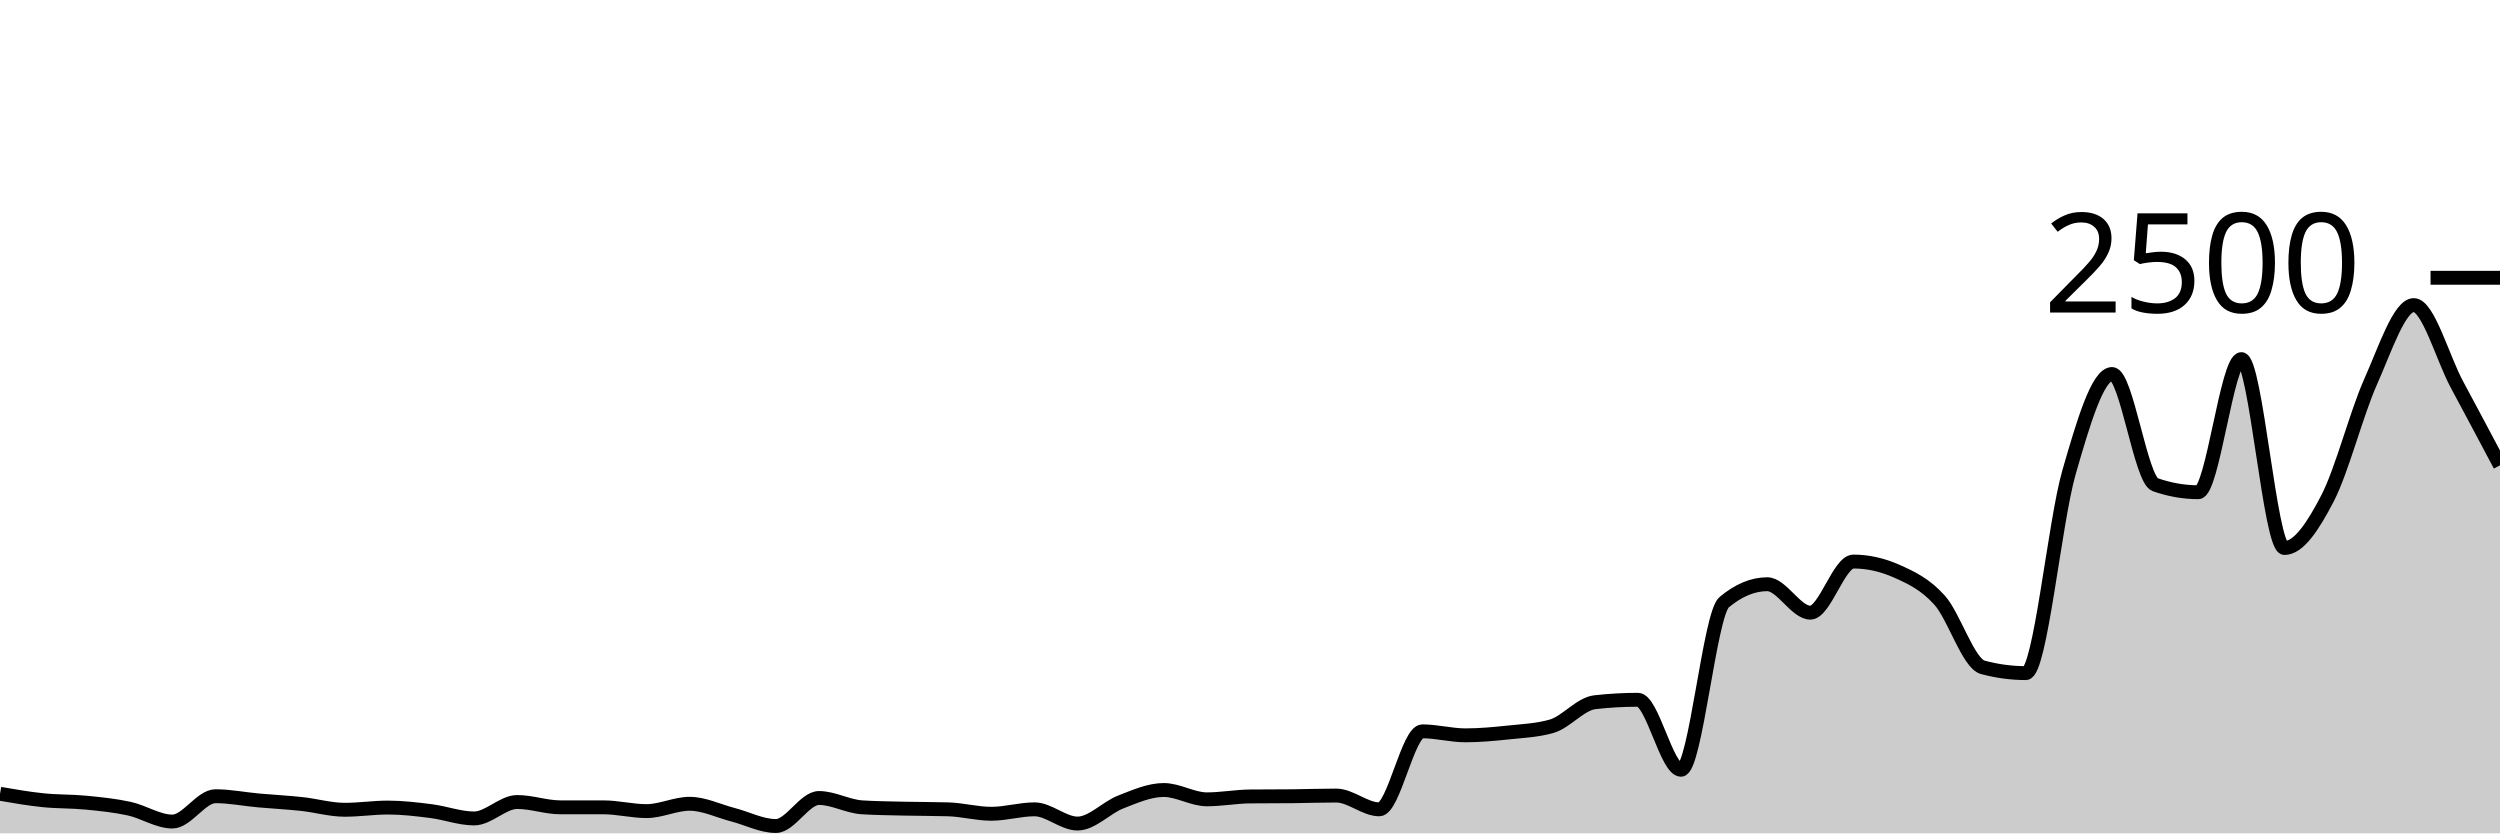
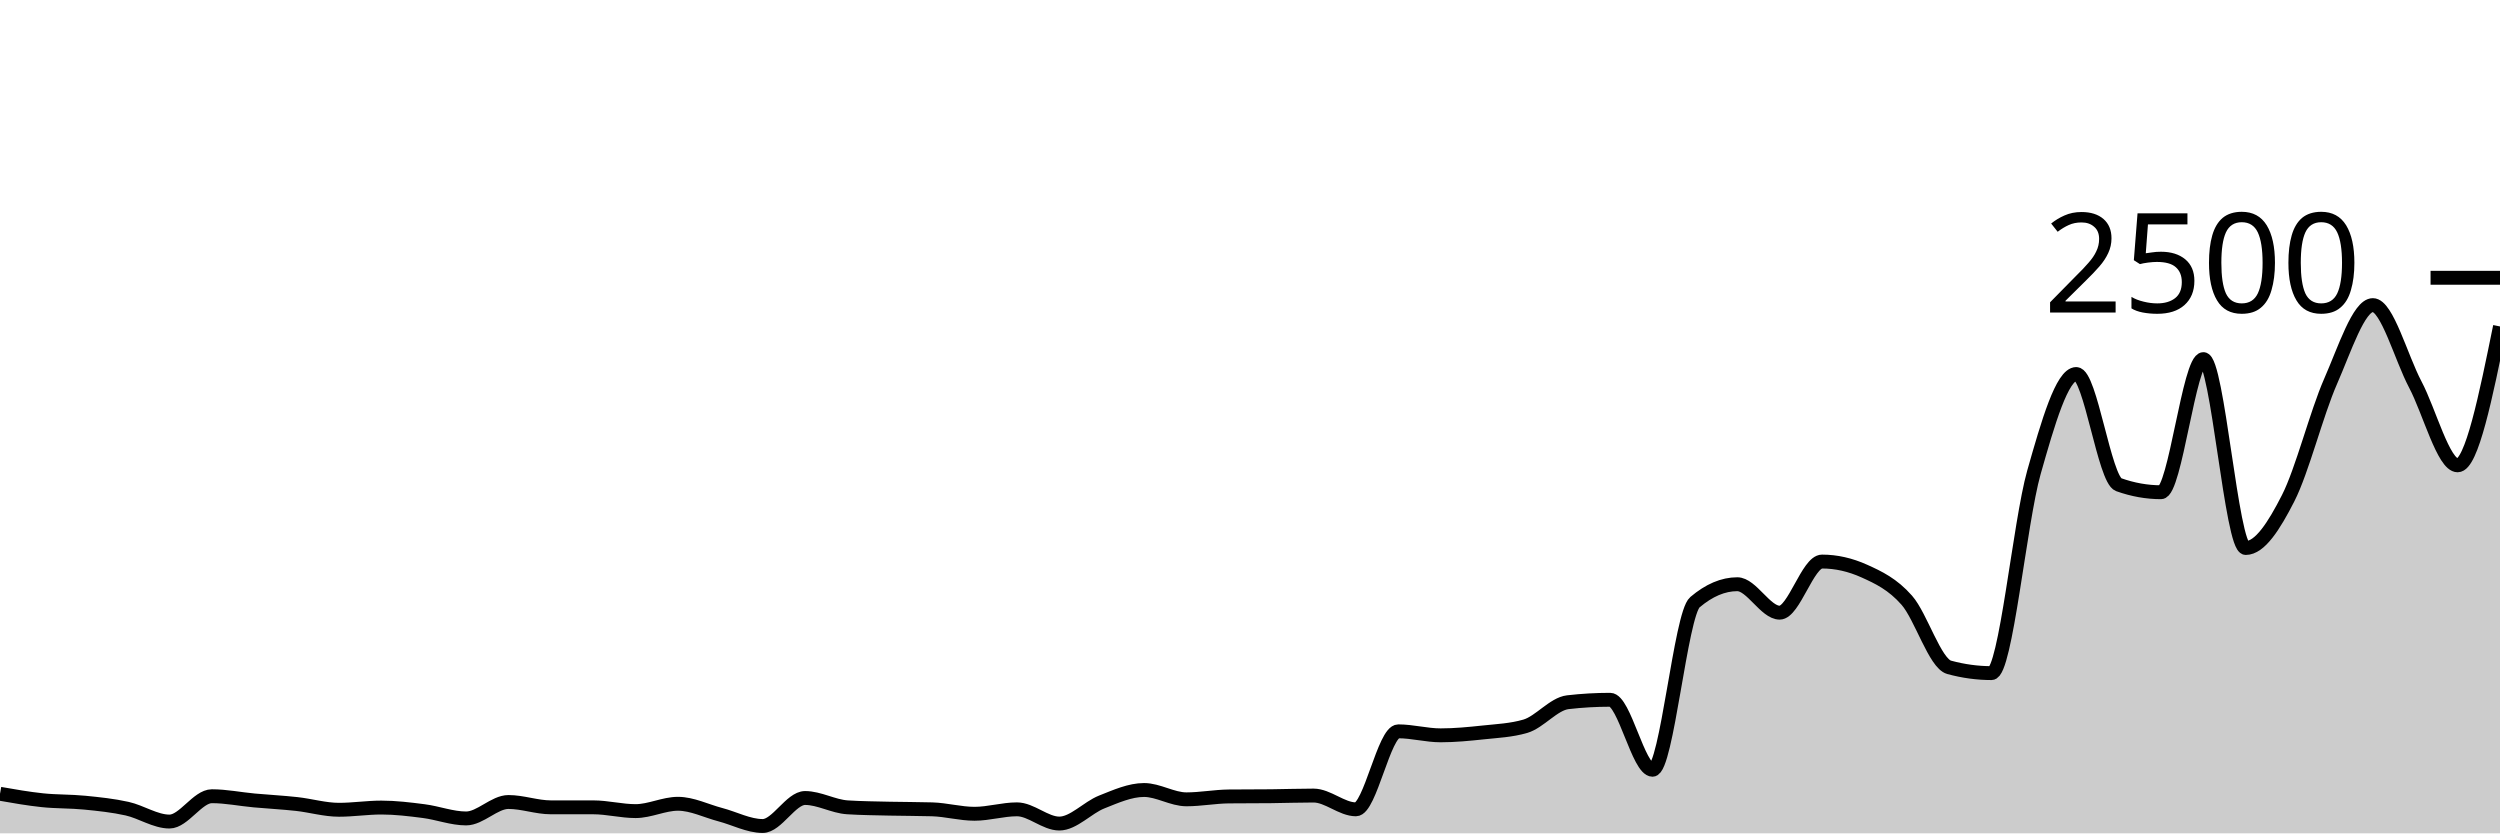
<svg xmlns="http://www.w3.org/2000/svg" viewBox="0 0 180 60">
  <g transform="translate(0,20)">
-     <path class="area" fill="rgba(0, 0, 0, 0.2)" d="M0,37.152C1.034,37.331,2.069,37.509,3.103,37.616C4.138,37.723,5.172,37.691,6.207,37.792C7.241,37.893,8.276,37.997,9.31,38.224C10.345,38.451,11.379,39.152,12.414,39.152C13.448,39.152,14.483,37.328,15.517,37.328C16.552,37.328,17.586,37.539,18.621,37.632C19.655,37.725,20.69,37.776,21.724,37.888C22.759,38,23.793,38.304,24.828,38.304C25.862,38.304,26.897,38.144,27.931,38.144C28.966,38.144,30,38.269,31.034,38.4C32.069,38.531,33.103,38.928,34.138,38.928C35.172,38.928,36.207,37.744,37.241,37.744C38.276,37.744,39.31,38.128,40.345,38.128C41.379,38.128,42.414,38.128,43.448,38.128C44.483,38.128,45.517,38.4,46.552,38.4C47.586,38.4,48.621,37.872,49.655,37.872C50.69,37.872,51.724,38.389,52.759,38.656C53.793,38.923,54.828,39.472,55.862,39.472C56.897,39.472,57.931,37.456,58.966,37.456C60,37.456,61.034,38.064,62.069,38.128C63.103,38.192,64.138,38.2,65.172,38.224C66.207,38.248,67.241,38.24,68.276,38.272C69.31,38.304,70.345,38.592,71.379,38.592C72.414,38.592,73.448,38.272,74.483,38.272C75.517,38.272,76.552,39.296,77.586,39.296C78.621,39.296,79.655,38.147,80.69,37.744C81.724,37.341,82.759,36.88,83.793,36.88C84.828,36.88,85.862,37.552,86.897,37.552C87.931,37.552,88.966,37.355,90,37.344C91.034,37.333,92.069,37.339,93.103,37.328C94.138,37.317,95.172,37.28,96.207,37.28C97.241,37.28,98.276,38.272,99.31,38.272C100.345,38.272,101.379,32.656,102.414,32.656C103.448,32.656,104.483,32.944,105.517,32.944C106.552,32.944,107.586,32.845,108.621,32.736C109.655,32.627,110.69,32.587,111.724,32.288C112.759,31.989,113.793,30.677,114.828,30.56C115.862,30.443,116.897,30.384,117.931,30.384C118.966,30.384,120,35.424,121.034,35.424C122.069,35.424,123.103,24.224,124.138,23.36C125.172,22.496,126.207,22.064,127.241,22.064C128.276,22.064,129.31,24.112,130.345,24.112C131.379,24.112,132.414,20.432,133.448,20.432C134.483,20.432,135.517,20.661,136.552,21.12C137.586,21.579,138.621,22.061,139.655,23.216C140.69,24.371,141.724,27.771,142.759,28.048C143.793,28.325,144.828,28.464,145.862,28.464C146.897,28.464,147.931,17.605,148.966,14.016C150,10.427,151.034,6.928,152.069,6.928C153.103,6.928,154.138,14.533,155.172,14.896C156.207,15.259,157.241,15.44,158.276,15.44C159.31,15.44,160.345,5.856,161.379,5.856C162.414,5.856,163.448,19.456,164.483,19.456C165.517,19.456,166.552,17.869,167.586,15.872C168.621,13.875,169.655,9.789,170.69,7.472C171.724,5.155,172.759,1.968,173.793,1.968C174.828,1.968,175.862,5.757,176.897,7.68C177.931,9.603,178.966,11.553,180,13.504L180,40C178.966,40,177.931,40,176.897,40C175.862,40,174.828,40,173.793,40C172.759,40,171.724,40,170.69,40C169.655,40,168.621,40,167.586,40C166.552,40,165.517,40,164.483,40C163.448,40,162.414,40,161.379,40C160.345,40,159.31,40,158.276,40C157.241,40,156.207,40,155.172,40C154.138,40,153.103,40,152.069,40C151.034,40,150,40,148.966,40C147.931,40,146.897,40,145.862,40C144.828,40,143.793,40,142.759,40C141.724,40,140.69,40,139.655,40C138.621,40,137.586,40,136.552,40C135.517,40,134.483,40,133.448,40C132.414,40,131.379,40,130.345,40C129.31,40,128.276,40,127.241,40C126.207,40,125.172,40,124.138,40C123.103,40,122.069,40,121.034,40C120,40,118.966,40,117.931,40C116.897,40,115.862,40,114.828,40C113.793,40,112.759,40,111.724,40C110.69,40,109.655,40,108.621,40C107.586,40,106.552,40,105.517,40C104.483,40,103.448,40,102.414,40C101.379,40,100.345,40,99.31,40C98.276,40,97.241,40,96.207,40C95.172,40,94.138,40,93.103,40C92.069,40,91.034,40,90,40C88.966,40,87.931,40,86.897,40C85.862,40,84.828,40,83.793,40C82.759,40,81.724,40,80.69,40C79.655,40,78.621,40,77.586,40C76.552,40,75.517,40,74.483,40C73.448,40,72.414,40,71.379,40C70.345,40,69.31,40,68.276,40C67.241,40,66.207,40,65.172,40C64.138,40,63.103,40,62.069,40C61.034,40,60,40,58.966,40C57.931,40,56.897,40,55.862,40C54.828,40,53.793,40,52.759,40C51.724,40,50.69,40,49.655,40C48.621,40,47.586,40,46.552,40C45.517,40,44.483,40,43.448,40C42.414,40,41.379,40,40.345,40C39.31,40,38.276,40,37.241,40C36.207,40,35.172,40,34.138,40C33.103,40,32.069,40,31.034,40C30,40,28.966,40,27.931,40C26.897,40,25.862,40,24.828,40C23.793,40,22.759,40,21.724,40C20.69,40,19.655,40,18.621,40C17.586,40,16.552,40,15.517,40C14.483,40,13.448,40,12.414,40C11.379,40,10.345,40,9.31,40C8.276,40,7.241,40,6.207,40C5.172,40,4.138,40,3.103,40C2.069,40,1.034,40,0,40Z" />
-     <path class="line" stroke="black" fill="none" d="M0,37.152C1.034,37.331,2.069,37.509,3.103,37.616C4.138,37.723,5.172,37.691,6.207,37.792C7.241,37.893,8.276,37.997,9.31,38.224C10.345,38.451,11.379,39.152,12.414,39.152C13.448,39.152,14.483,37.328,15.517,37.328C16.552,37.328,17.586,37.539,18.621,37.632C19.655,37.725,20.69,37.776,21.724,37.888C22.759,38,23.793,38.304,24.828,38.304C25.862,38.304,26.897,38.144,27.931,38.144C28.966,38.144,30,38.269,31.034,38.4C32.069,38.531,33.103,38.928,34.138,38.928C35.172,38.928,36.207,37.744,37.241,37.744C38.276,37.744,39.31,38.128,40.345,38.128C41.379,38.128,42.414,38.128,43.448,38.128C44.483,38.128,45.517,38.4,46.552,38.4C47.586,38.4,48.621,37.872,49.655,37.872C50.69,37.872,51.724,38.389,52.759,38.656C53.793,38.923,54.828,39.472,55.862,39.472C56.897,39.472,57.931,37.456,58.966,37.456C60,37.456,61.034,38.064,62.069,38.128C63.103,38.192,64.138,38.2,65.172,38.224C66.207,38.248,67.241,38.24,68.276,38.272C69.31,38.304,70.345,38.592,71.379,38.592C72.414,38.592,73.448,38.272,74.483,38.272C75.517,38.272,76.552,39.296,77.586,39.296C78.621,39.296,79.655,38.147,80.69,37.744C81.724,37.341,82.759,36.88,83.793,36.88C84.828,36.88,85.862,37.552,86.897,37.552C87.931,37.552,88.966,37.355,90,37.344C91.034,37.333,92.069,37.339,93.103,37.328C94.138,37.317,95.172,37.28,96.207,37.28C97.241,37.28,98.276,38.272,99.31,38.272C100.345,38.272,101.379,32.656,102.414,32.656C103.448,32.656,104.483,32.944,105.517,32.944C106.552,32.944,107.586,32.845,108.621,32.736C109.655,32.627,110.69,32.587,111.724,32.288C112.759,31.989,113.793,30.677,114.828,30.56C115.862,30.443,116.897,30.384,117.931,30.384C118.966,30.384,120,35.424,121.034,35.424C122.069,35.424,123.103,24.224,124.138,23.36C125.172,22.496,126.207,22.064,127.241,22.064C128.276,22.064,129.31,24.112,130.345,24.112C131.379,24.112,132.414,20.432,133.448,20.432C134.483,20.432,135.517,20.661,136.552,21.12C137.586,21.579,138.621,22.061,139.655,23.216C140.69,24.371,141.724,27.771,142.759,28.048C143.793,28.325,144.828,28.464,145.862,28.464C146.897,28.464,147.931,17.605,148.966,14.016C150,10.427,151.034,6.928,152.069,6.928C153.103,6.928,154.138,14.533,155.172,14.896C156.207,15.259,157.241,15.44,158.276,15.44C159.31,15.44,160.345,5.856,161.379,5.856C162.414,5.856,163.448,19.456,164.483,19.456C165.517,19.456,166.552,17.869,167.586,15.872C168.621,13.875,169.655,9.789,170.69,7.472C171.724,5.155,172.759,1.968,173.793,1.968C174.828,1.968,175.862,5.757,176.897,7.68C177.931,9.603,178.966,11.553,180,13.504" />
+     <path class="area" fill="rgba(0, 0, 0, 0.2)" d="M0,37.152C1.017,37.331,2.034,37.509,3.051,37.616C4.068,37.723,5.085,37.691,6.102,37.792C7.119,37.893,8.136,37.997,9.153,38.224C10.169,38.451,11.186,39.152,12.203,39.152C13.22,39.152,14.237,37.328,15.254,37.328C16.271,37.328,17.288,37.539,18.305,37.632C19.322,37.725,20.339,37.776,21.356,37.888C22.373,38,23.39,38.304,24.407,38.304C25.424,38.304,26.441,38.144,27.458,38.144C28.475,38.144,29.492,38.269,30.508,38.4C31.525,38.531,32.542,38.928,33.559,38.928C34.576,38.928,35.593,37.744,36.61,37.744C37.627,37.744,38.644,38.128,39.661,38.128C40.678,38.128,41.695,38.128,42.712,38.128C43.729,38.128,44.746,38.4,45.763,38.4C46.78,38.4,47.797,37.872,48.814,37.872C49.831,37.872,50.847,38.389,51.864,38.656C52.881,38.923,53.898,39.472,54.915,39.472C55.932,39.472,56.949,37.456,57.966,37.456C58.983,37.456,60,38.064,61.017,38.128C62.034,38.192,63.051,38.2,64.068,38.224C65.085,38.248,66.102,38.24,67.119,38.272C68.136,38.304,69.153,38.592,70.169,38.592C71.186,38.592,72.203,38.272,73.22,38.272C74.237,38.272,75.254,39.296,76.271,39.296C77.288,39.296,78.305,38.147,79.322,37.744C80.339,37.341,81.356,36.88,82.373,36.88C83.39,36.88,84.407,37.552,85.424,37.552C86.441,37.552,87.458,37.355,88.475,37.344C89.492,37.333,90.508,37.339,91.525,37.328C92.542,37.317,93.559,37.28,94.576,37.28C95.593,37.28,96.61,38.272,97.627,38.272C98.644,38.272,99.661,32.656,100.678,32.656C101.695,32.656,102.712,32.944,103.729,32.944C104.746,32.944,105.763,32.845,106.78,32.736C107.797,32.627,108.814,32.587,109.831,32.288C110.847,31.989,111.864,30.677,112.881,30.56C113.898,30.443,114.915,30.384,115.932,30.384C116.949,30.384,117.966,35.424,118.983,35.424C120,35.424,121.017,24.224,122.034,23.36C123.051,22.496,124.068,22.064,125.085,22.064C126.102,22.064,127.119,24.112,128.136,24.112C129.153,24.112,130.169,20.432,131.186,20.432C132.203,20.432,133.22,20.661,134.237,21.12C135.254,21.579,136.271,22.061,137.288,23.216C138.305,24.371,139.322,27.771,140.339,28.048C141.356,28.325,142.373,28.464,143.39,28.464C144.407,28.464,145.424,17.605,146.441,14.016C147.458,10.427,148.475,6.928,149.492,6.928C150.508,6.928,151.525,14.533,152.542,14.896C153.559,15.259,154.576,15.44,155.593,15.44C156.61,15.44,157.627,5.856,158.644,5.856C159.661,5.856,160.678,19.456,161.695,19.456C162.712,19.456,163.729,17.869,164.746,15.872C165.763,13.875,166.78,9.789,167.797,7.472C168.814,5.155,169.831,1.968,170.847,1.968C171.864,1.968,172.881,5.757,173.898,7.68C174.915,9.603,175.932,13.504,176.949,13.504C177.966,13.504,178.983,8.504,180,3.504L180,40C178.983,40,177.966,40,176.949,40C175.932,40,174.915,40,173.898,40C172.881,40,171.864,40,170.847,40C169.831,40,168.814,40,167.797,40C166.78,40,165.763,40,164.746,40C163.729,40,162.712,40,161.695,40C160.678,40,159.661,40,158.644,40C157.627,40,156.61,40,155.593,40C154.576,40,153.559,40,152.542,40C151.525,40,150.508,40,149.492,40C148.475,40,147.458,40,146.441,40C145.424,40,144.407,40,143.39,40C142.373,40,141.356,40,140.339,40C139.322,40,138.305,40,137.288,40C136.271,40,135.254,40,134.237,40C133.22,40,132.203,40,131.186,40C130.169,40,129.153,40,128.136,40C127.119,40,126.102,40,125.085,40C124.068,40,123.051,40,122.034,40C121.017,40,120,40,118.983,40C117.966,40,116.949,40,115.932,40C114.915,40,113.898,40,112.881,40C111.864,40,110.847,40,109.831,40C108.814,40,107.797,40,106.78,40C105.763,40,104.746,40,103.729,40C102.712,40,101.695,40,100.678,40C99.661,40,98.644,40,97.627,40C96.61,40,95.593,40,94.576,40C93.559,40,92.542,40,91.525,40C90.508,40,89.492,40,88.475,40C87.458,40,86.441,40,85.424,40C84.407,40,83.39,40,82.373,40C81.356,40,80.339,40,79.322,40C78.305,40,77.288,40,76.271,40C75.254,40,74.237,40,73.22,40C72.203,40,71.186,40,70.169,40C69.153,40,68.136,40,67.119,40C66.102,40,65.085,40,64.068,40C63.051,40,62.034,40,61.017,40C60,40,58.983,40,57.966,40C56.949,40,55.932,40,54.915,40C53.898,40,52.881,40,51.864,40C50.847,40,49.831,40,48.814,40C47.797,40,46.78,40,45.763,40C44.746,40,43.729,40,42.712,40C41.695,40,40.678,40,39.661,40C38.644,40,37.627,40,36.61,40C35.593,40,34.576,40,33.559,40C32.542,40,31.525,40,30.508,40C29.492,40,28.475,40,27.458,40C26.441,40,25.424,40,24.407,40C23.39,40,22.373,40,21.356,40C20.339,40,19.322,40,18.305,40C17.288,40,16.271,40,15.254,40C14.237,40,13.22,40,12.203,40C11.186,40,10.169,40,9.153,40C8.136,40,7.119,40,6.102,40C5.085,40,4.068,40,3.051,40C2.034,40,1.017,40,0,40Z" />
+     <path class="line" stroke="black" fill="none" d="M0,37.152C1.017,37.331,2.034,37.509,3.051,37.616C4.068,37.723,5.085,37.691,6.102,37.792C7.119,37.893,8.136,37.997,9.153,38.224C10.169,38.451,11.186,39.152,12.203,39.152C13.22,39.152,14.237,37.328,15.254,37.328C16.271,37.328,17.288,37.539,18.305,37.632C19.322,37.725,20.339,37.776,21.356,37.888C22.373,38,23.39,38.304,24.407,38.304C25.424,38.304,26.441,38.144,27.458,38.144C28.475,38.144,29.492,38.269,30.508,38.4C31.525,38.531,32.542,38.928,33.559,38.928C34.576,38.928,35.593,37.744,36.61,37.744C37.627,37.744,38.644,38.128,39.661,38.128C40.678,38.128,41.695,38.128,42.712,38.128C43.729,38.128,44.746,38.4,45.763,38.4C46.78,38.4,47.797,37.872,48.814,37.872C49.831,37.872,50.847,38.389,51.864,38.656C52.881,38.923,53.898,39.472,54.915,39.472C55.932,39.472,56.949,37.456,57.966,37.456C58.983,37.456,60,38.064,61.017,38.128C62.034,38.192,63.051,38.2,64.068,38.224C65.085,38.248,66.102,38.24,67.119,38.272C68.136,38.304,69.153,38.592,70.169,38.592C71.186,38.592,72.203,38.272,73.22,38.272C74.237,38.272,75.254,39.296,76.271,39.296C77.288,39.296,78.305,38.147,79.322,37.744C80.339,37.341,81.356,36.88,82.373,36.88C83.39,36.88,84.407,37.552,85.424,37.552C86.441,37.552,87.458,37.355,88.475,37.344C89.492,37.333,90.508,37.339,91.525,37.328C92.542,37.317,93.559,37.28,94.576,37.28C95.593,37.28,96.61,38.272,97.627,38.272C98.644,38.272,99.661,32.656,100.678,32.656C101.695,32.656,102.712,32.944,103.729,32.944C104.746,32.944,105.763,32.845,106.78,32.736C107.797,32.627,108.814,32.587,109.831,32.288C110.847,31.989,111.864,30.677,112.881,30.56C113.898,30.443,114.915,30.384,115.932,30.384C116.949,30.384,117.966,35.424,118.983,35.424C120,35.424,121.017,24.224,122.034,23.36C123.051,22.496,124.068,22.064,125.085,22.064C126.102,22.064,127.119,24.112,128.136,24.112C129.153,24.112,130.169,20.432,131.186,20.432C132.203,20.432,133.22,20.661,134.237,21.12C135.254,21.579,136.271,22.061,137.288,23.216C138.305,24.371,139.322,27.771,140.339,28.048C141.356,28.325,142.373,28.464,143.39,28.464C144.407,28.464,145.424,17.605,146.441,14.016C147.458,10.427,148.475,6.928,149.492,6.928C150.508,6.928,151.525,14.533,152.542,14.896C153.559,15.259,154.576,15.44,155.593,15.44C156.61,15.44,157.627,5.856,158.644,5.856C159.661,5.856,160.678,19.456,161.695,19.456C162.712,19.456,163.729,17.869,164.746,15.872C165.763,13.875,166.78,9.789,167.797,7.472C168.814,5.155,169.831,1.968,170.847,1.968C171.864,1.968,172.881,5.757,173.898,7.68C174.915,9.603,175.932,13.504,176.949,13.504C177.966,13.504,178.983,8.504,180,3.504" />
    <path class="axis-ceiling" stroke-width="1" stroke="black" fill="none" d="M175,0L180,0" />
    <text class="axis-ceiling-label" font-family="sans-serif" text-anchor="end" font-size="10px" x="170" y="2.5">2500</text>
  </g>
</svg>
